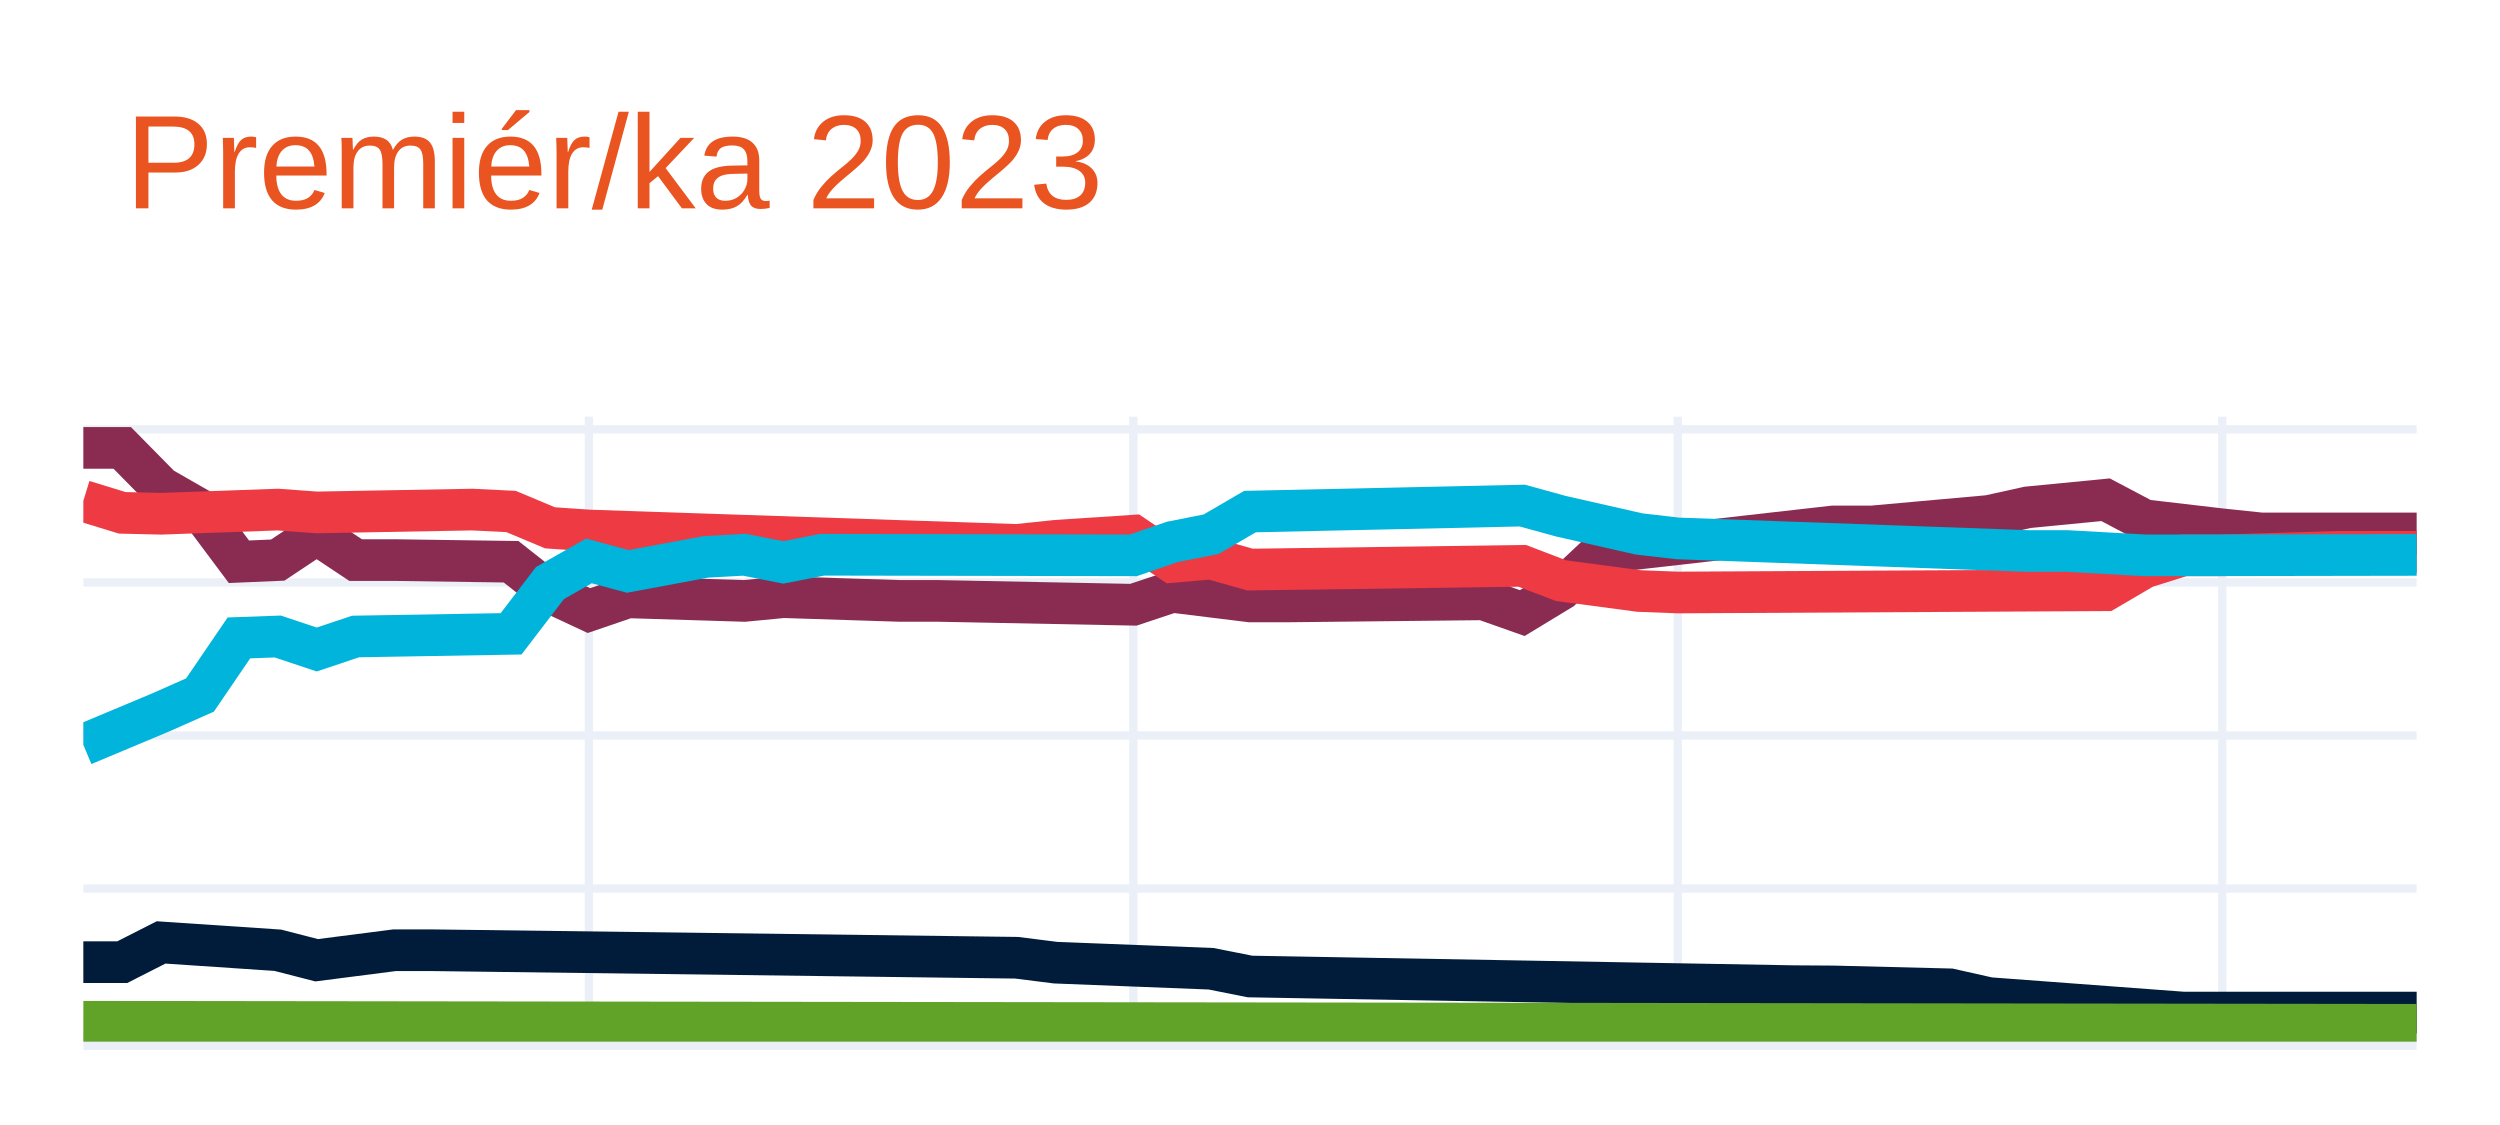
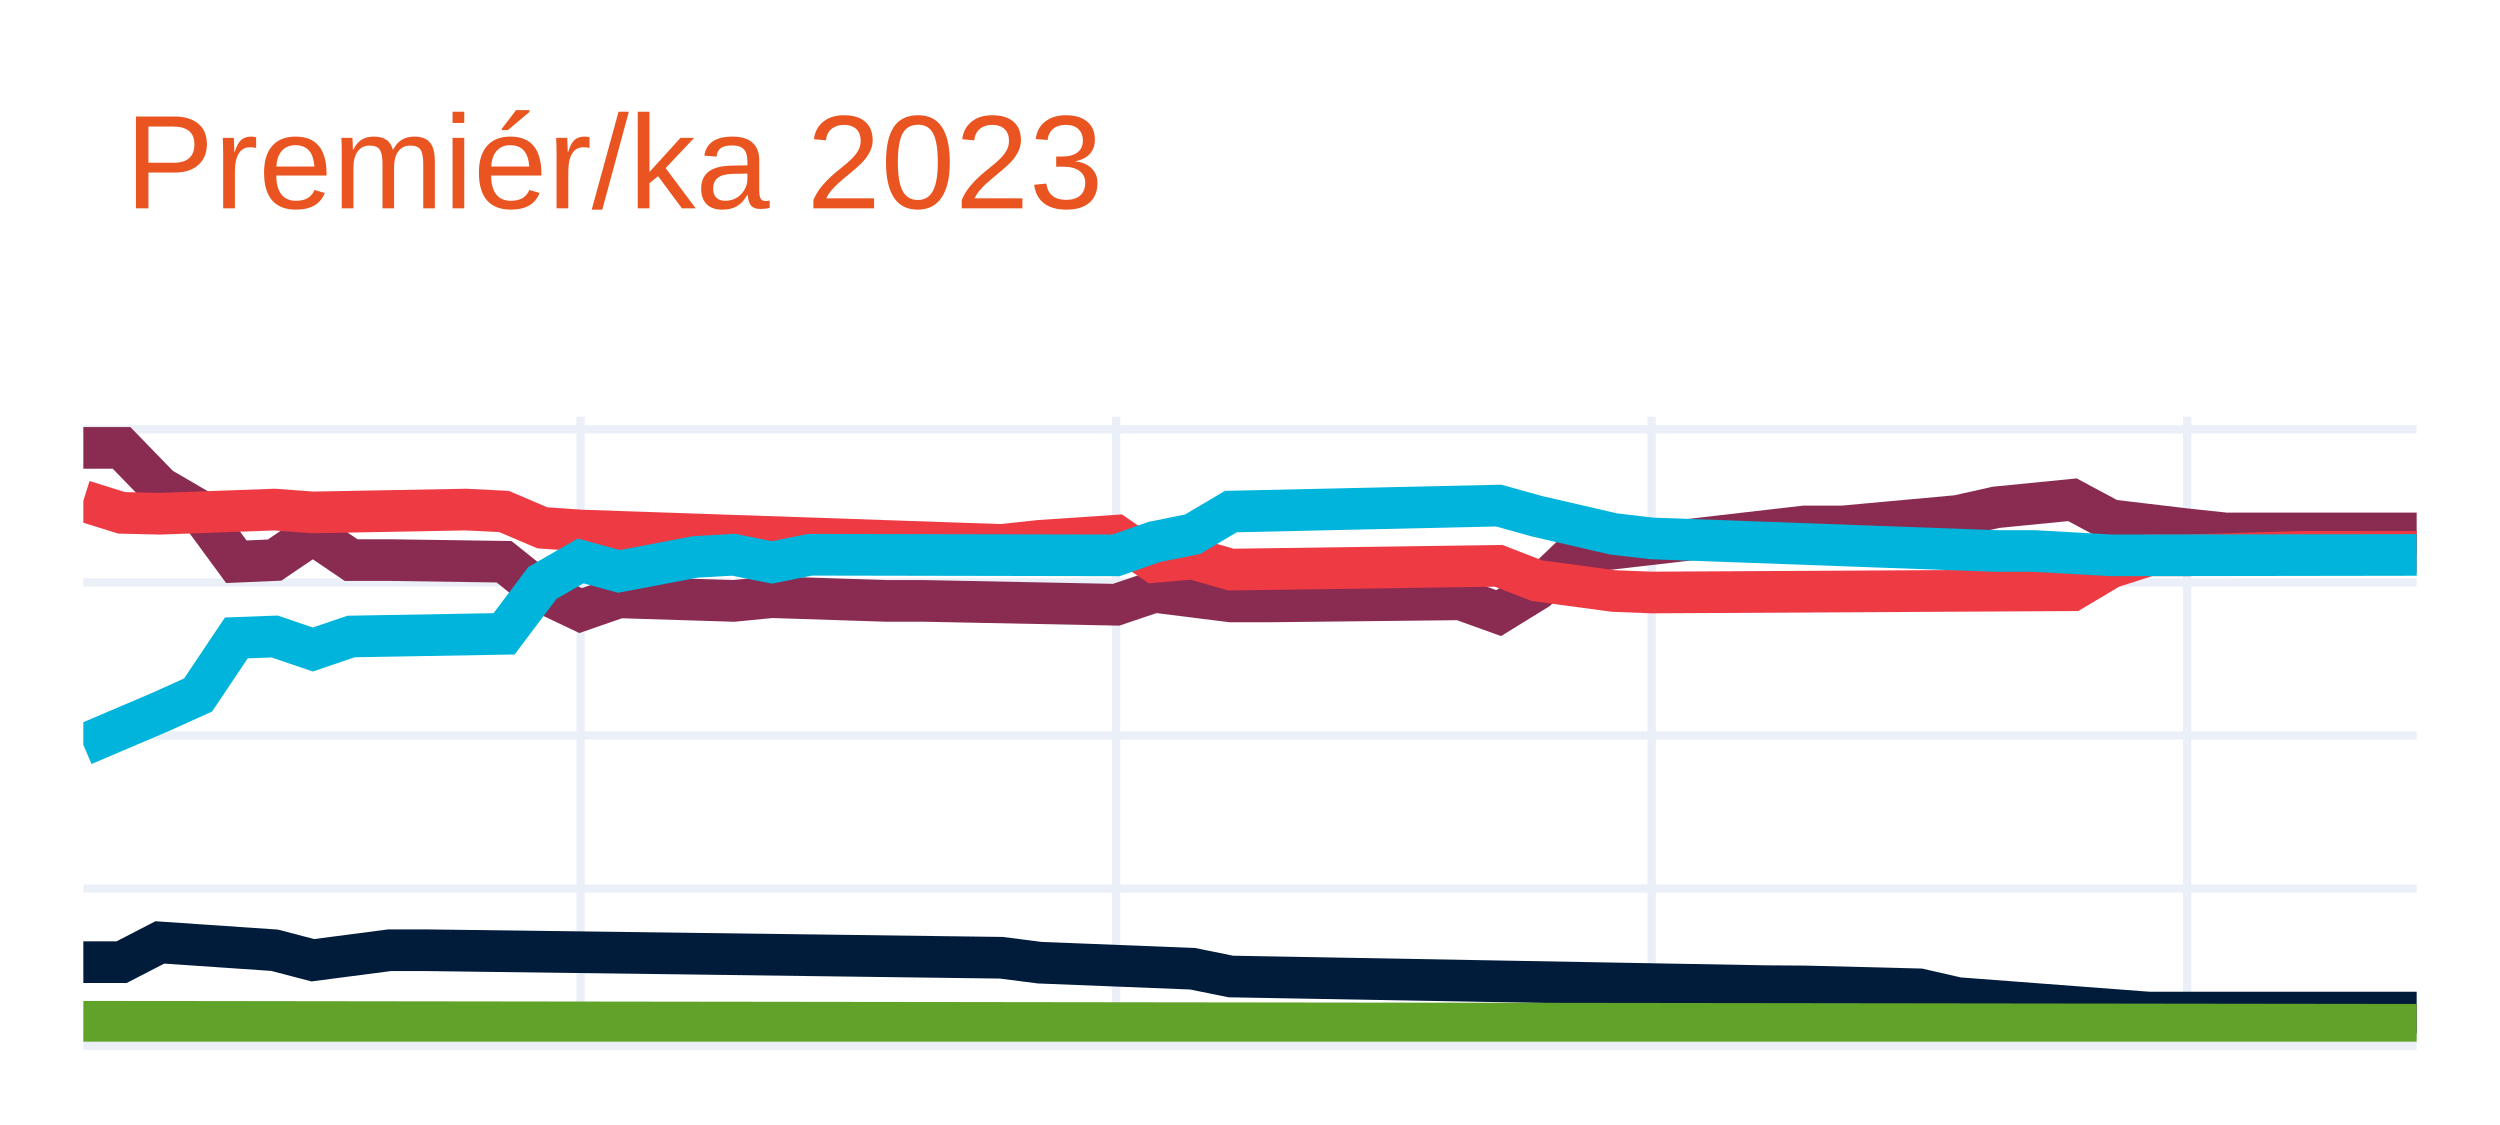
<svg xmlns="http://www.w3.org/2000/svg" class="main-svg" width="300" height="135" style="" viewBox="0 0 300 135">
  <rect x="0" y="0" width="300" height="135" style="fill: rgb(255, 255, 255); fill-opacity: 1;" />
-   <defs id="defs-7e9464">
+   <defs id="defs-003865">
    <g class="clips">
-       <clipPath id="clip7e9464xyplot" class="plotclip">
+       <clipPath id="clip003865xyplot" class="plotclip">
        <rect width="280" height="75" />
      </clipPath>
-       <clipPath class="axesclip" id="clip7e9464x">
+       <clipPath class="axesclip" id="clip003865x">
        <rect x="10" y="0" width="280" height="135" />
      </clipPath>
-       <clipPath class="axesclip" id="clip7e9464y">
+       <clipPath class="axesclip" id="clip003865y">
        <rect x="0" y="50" width="300" height="75" />
      </clipPath>
-       <clipPath class="axesclip" id="clip7e9464xy">
+       <clipPath class="axesclip" id="clip003865xy">
        <rect x="10" y="50" width="280" height="75" />
      </clipPath>
    </g>
    <g class="gradients" />
    <g class="patterns" />
  </defs>
  <g class="bglayer" />
  <g class="layer-below">
    <g class="imagelayer" />
    <g class="shapelayer" />
  </g>
  <g class="cartesianlayer">
    <g class="subplot xy">
      <g class="layer-subplot">
        <g class="shapelayer" />
        <g class="imagelayer" />
      </g>
      <g class="minor-gridlayer">
        <g class="x" />
        <g class="y" />
      </g>
      <g class="gridlayer">
        <g class="x">
-           <path class="xgrid crisp" transform="translate(70.67,0)" d="M0,50v75" style="stroke: rgb(235, 240, 248); stroke-opacity: 1; stroke-width: 1px;" />
-           <path class="xgrid crisp" transform="translate(136,0)" d="M0,50v75" style="stroke: rgb(235, 240, 248); stroke-opacity: 1; stroke-width: 1px;" />
-           <path class="xgrid crisp" transform="translate(201.33,0)" d="M0,50v75" style="stroke: rgb(235, 240, 248); stroke-opacity: 1; stroke-width: 1px;" />
-           <path class="xgrid crisp" transform="translate(266.67,0)" d="M0,50v75" style="stroke: rgb(235, 240, 248); stroke-opacity: 1; stroke-width: 1px;" />
+           <path class="xgrid crisp" transform="translate(69.67,0)" d="M0,50v75" style="stroke: rgb(235, 240, 248); stroke-opacity: 1; stroke-width: 1px;" />
+           <path class="xgrid crisp" transform="translate(133.93,0)" d="M0,50v75" style="stroke: rgb(235, 240, 248); stroke-opacity: 1; stroke-width: 1px;" />
+           <path class="xgrid crisp" transform="translate(198.2,0)" d="M0,50v75" style="stroke: rgb(235, 240, 248); stroke-opacity: 1; stroke-width: 1px;" />
+           <path class="xgrid crisp" transform="translate(262.46,0)" d="M0,50v75" style="stroke: rgb(235, 240, 248); stroke-opacity: 1; stroke-width: 1px;" />
        </g>
        <g class="y">
          <path class="ygrid crisp" transform="translate(0,106.63)" d="M10,0h280" style="stroke: rgb(235, 240, 248); stroke-opacity: 1; stroke-width: 1px;" />
          <path class="ygrid crisp" transform="translate(0,88.26)" d="M10,0h280" style="stroke: rgb(235, 240, 248); stroke-opacity: 1; stroke-width: 1px;" />
          <path class="ygrid crisp" transform="translate(0,69.89)" d="M10,0h280" style="stroke: rgb(235, 240, 248); stroke-opacity: 1; stroke-width: 1px;" />
          <path class="ygrid crisp" transform="translate(0,51.52)" d="M10,0h280" style="stroke: rgb(235, 240, 248); stroke-opacity: 1; stroke-width: 1px;" />
        </g>
      </g>
      <g class="zerolinelayer">
        <path class="yzl zl crisp" transform="translate(0,125)" d="M10,0h280" style="stroke: rgb(235, 240, 248); stroke-opacity: 1; stroke-width: 2px;" />
      </g>
      <path class="xlines-below" />
      <path class="ylines-below" />
      <g class="overlines-below" />
      <g class="xaxislayer-below" />
      <g class="yaxislayer-below" />
      <g class="overaxes-below" />
-       <g class="plot" transform="translate(10,50)" clip-path="url(#clip7e9464xyplot)">
+       <g class="plot" transform="translate(10,50)" clip-path="url(#clip003865xyplot)">
        <g class="scatterlayer mlayer">
-           <g class="trace scatter trace5ed35e" style="stroke-miterlimit: 2; opacity: 1;">
+           <g class="trace scatter trace1c1c2c" style="stroke-miterlimit: 2; opacity: 1;">
            <g class="fills" />
            <g class="errorbars" />
            <g class="lines">
-               <path class="js-line" d="M0,3.75L4.67,3.75L9.33,8.48L14,11.16L18.67,17.41L23.33,17.21L28,14.1L32.67,17.21L37.33,17.21L51.33,17.41L56,21.09L60.67,23.27L65.33,21.68L79.33,22.11L84,21.66L98,22.11L102.67,22.11L126,22.57L130.67,21.02L140,22.17L144.67,22.17L168,21.92L172.67,23.57L177.33,20.74L182,16.35L210,13.17L214.67,13.17L228.67,11.91L233.33,10.88L242.67,9.97L247.33,12.43L256.67,13.52L261.33,14.01L280,14.01" style="vector-effect: none; fill: none; stroke: rgb(138, 44, 81); stroke-opacity: 1; stroke-width: 5px; opacity: 1;" />
+               <path class="js-line" d="M0,3.75L4.59,3.75L9.18,8.48L13.77,11.16L18.36,17.41L22.95,17.21L27.54,14.1L32.13,17.21L36.72,17.21L50.49,17.41L55.08,21.09L59.67,23.27L64.26,21.68L78.03,22.11L82.62,21.66L96.39,22.11L100.98,22.11L123.93,22.57L128.52,21.02L137.7,22.17L142.3,22.17L165.25,21.92L169.84,23.57L174.43,20.74L179.02,16.35L206.56,13.17L211.15,13.17L224.92,11.91L229.51,10.88L238.69,9.97L243.28,12.43L252.46,13.52L257.05,14.01L280,14.01" style="vector-effect: none; fill: none; stroke: rgb(138, 44, 81); stroke-opacity: 1; stroke-width: 5px; opacity: 1;" />
            </g>
            <g class="points" />
            <g class="text" />
          </g>
-           <g class="trace scatter trace8d3746" style="stroke-miterlimit: 2; opacity: 1;">
+           <g class="trace scatter trace5fea11" style="stroke-miterlimit: 2; opacity: 1;">
            <g class="fills" />
            <g class="errorbars" />
            <g class="lines">
-               <path class="js-line" d="M0,10.11L4.67,11.54L9.33,11.65L23.33,11.15L28,11.49L46.67,11.15L51.33,11.38L56,13.34L60.67,13.66L112,15.39L116.67,14.9L126,14.28L130.67,17.43L135.33,17.03L140,18.35L172.67,17.9L177.33,19.68L186.67,20.92L191.33,21.1L242.67,20.83L247.33,18.1L252,16.64L256.67,16.64L270.67,16.22L275.33,16.22L280,16.22" style="vector-effect: none; fill: none; stroke: rgb(238, 58, 67); stroke-opacity: 1; stroke-width: 5px; opacity: 1;" />
+               <path class="js-line" d="M0,10.11L4.59,11.54L9.18,11.65L22.95,11.15L27.54,11.49L45.9,11.15L50.49,11.38L55.08,13.34L59.67,13.66L110.16,15.39L114.75,14.9L123.93,14.28L128.52,17.43L133.11,17.03L137.7,18.35L169.84,17.9L174.43,19.68L183.61,20.92L188.2,21.1L238.69,20.83L243.28,18.1L247.87,16.64L252.46,16.64L266.23,16.22L270.82,16.22L280,16.22" style="vector-effect: none; fill: none; stroke: rgb(238, 58, 67); stroke-opacity: 1; stroke-width: 5px; opacity: 1;" />
            </g>
            <g class="points" />
            <g class="text" />
          </g>
-           <g class="trace scatter trace04baaa" style="stroke-miterlimit: 2; opacity: 1;">
+           <g class="trace scatter trace5e9ca0" style="stroke-miterlimit: 2; opacity: 1;">
            <g class="fills" />
            <g class="errorbars" />
            <g class="lines">
-               <path class="js-line" d="M0,39.38L9.33,35.47L14,33.4L18.67,26.55L23.33,26.38L28,27.94L32.67,26.38L51.33,26.06L56,19.96L60.67,17.31L65.33,18.57L74.67,16.83L79.33,16.57L84,17.49L88.67,16.57L126,16.64L130.67,15.03L135.33,14.11L140,11.39L172.67,10.67L177.33,11.95L186.67,14.07L191.33,14.61L233.33,16.12L238,16.12L247.33,16.64L252,16.64L280,16.59" style="vector-effect: none; fill: none; stroke: rgb(0, 180, 219); stroke-opacity: 1; stroke-width: 5px; opacity: 1;" />
+               <path class="js-line" d="M0,39.38L9.18,35.47L13.77,33.4L18.36,26.55L22.95,26.38L27.54,27.94L32.13,26.38L50.49,26.06L55.08,19.96L59.67,17.31L64.26,18.57L73.44,16.83L78.03,16.57L82.62,17.49L87.21,16.57L123.93,16.64L128.52,15.03L133.11,14.11L137.7,11.39L169.84,10.67L174.43,11.95L183.61,14.07L188.2,14.61L229.51,16.12L234.1,16.12L243.28,16.64L247.87,16.64L280,16.59" style="vector-effect: none; fill: none; stroke: rgb(0, 180, 219); stroke-opacity: 1; stroke-width: 5px; opacity: 1;" />
            </g>
            <g class="points" />
            <g class="text" />
          </g>
-           <g class="trace scatter trace32fb89" style="stroke-miterlimit: 2; opacity: 1;">
+           <g class="trace scatter tracee8ae24" style="stroke-miterlimit: 2; opacity: 1;">
            <g class="fills" />
            <g class="errorbars" />
            <g class="lines">
-               <path class="js-line" d="M0,65.46L4.67,65.46L9.33,63.09L23.33,64.03L28,65.23L37.33,64.03L42,64.03L112,64.93L116.67,65.52L135.33,66.25L140,67.18L205.33,68.34L210,68.37L224,68.72L228.67,69.77L252,71.51L256.67,71.51L280,71.51" style="vector-effect: none; fill: none; stroke: rgb(1, 27, 58); stroke-opacity: 1; stroke-width: 5px; opacity: 1;" />
+               <path class="js-line" d="M0,65.46L4.59,65.46L9.18,63.09L22.95,64.03L27.54,65.23L36.72,64.03L41.31,64.03L110.16,64.93L114.75,65.52L133.11,66.25L137.7,67.18L201.97,68.34L206.56,68.37L220.33,68.72L224.92,69.77L247.87,71.51L252.46,71.51L280,71.51" style="vector-effect: none; fill: none; stroke: rgb(1, 27, 58); stroke-opacity: 1; stroke-width: 5px; opacity: 1;" />
            </g>
            <g class="points" />
            <g class="text" />
          </g>
-           <g class="trace scatter trace34f0c1" style="stroke-miterlimit: 2; opacity: 1;">
+           <g class="trace scatter traceff62f8" style="stroke-miterlimit: 2; opacity: 1;">
            <g class="fills" />
            <g class="errorbars" />
            <g class="lines">
              <path class="js-line" d="M0,72.61L280,72.98" style="vector-effect: none; fill: none; stroke: rgb(97, 162, 41); stroke-opacity: 1; stroke-width: 5px; opacity: 1;" />
            </g>
            <g class="points" />
            <g class="text" />
          </g>
        </g>
      </g>
      <g class="overplot" />
      <path class="xlines-above crisp" d="M0,0" style="fill: none;" />
      <path class="ylines-above crisp" d="M0,0" style="fill: none;" />
      <g class="overlines-above" />
      <g class="xaxislayer-above" />
      <g class="yaxislayer-above" />
      <g class="overaxes-above" />
    </g>
  </g>
  <g class="polarlayer" />
  <g class="smithlayer" />
  <g class="ternarylayer" />
  <g class="geolayer" />
  <g class="funnelarealayer" />
  <g class="pielayer" />
  <g class="iciclelayer" />
  <g class="treemaplayer" />
  <g class="sunburstlayer" />
  <g class="glimages" />
-   <defs id="topdefs-7e9464">
+   <defs id="topdefs-003865">
    <g class="clips" />
  </defs>
  <g class="layer-above">
    <g class="imagelayer" />
    <g class="shapelayer" />
  </g>
  <g class="infolayer">
    <g class="g-gtitle">
      <text class="gtitle" x="15" y="25" text-anchor="start" dy="0em" style="font-family: Ubuntu, verdana, arial, sans-serif; font-size: 16px; fill: rgb(233, 84, 32); opacity: 1; font-weight: normal; white-space: pre;">Premiér/ka 2023</text>
    </g>
    <g class="g-xtitle" />
    <g class="g-ytitle" />
  </g>
</svg>
